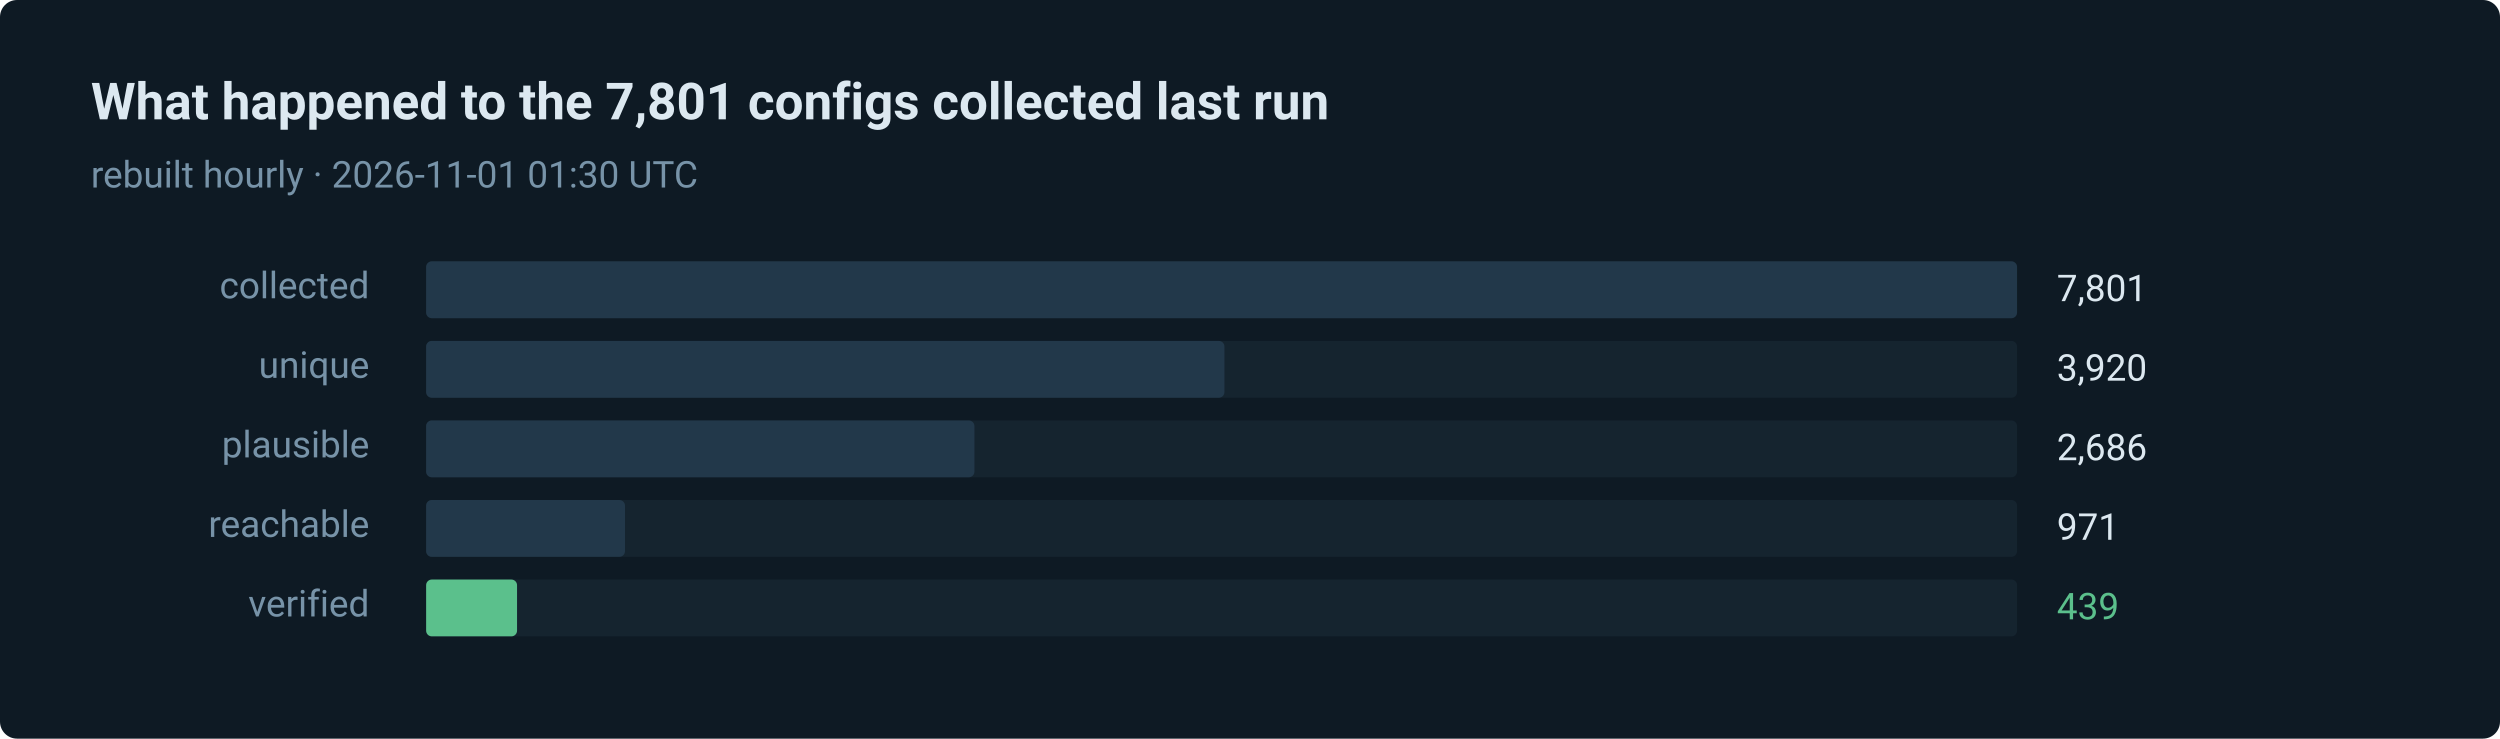
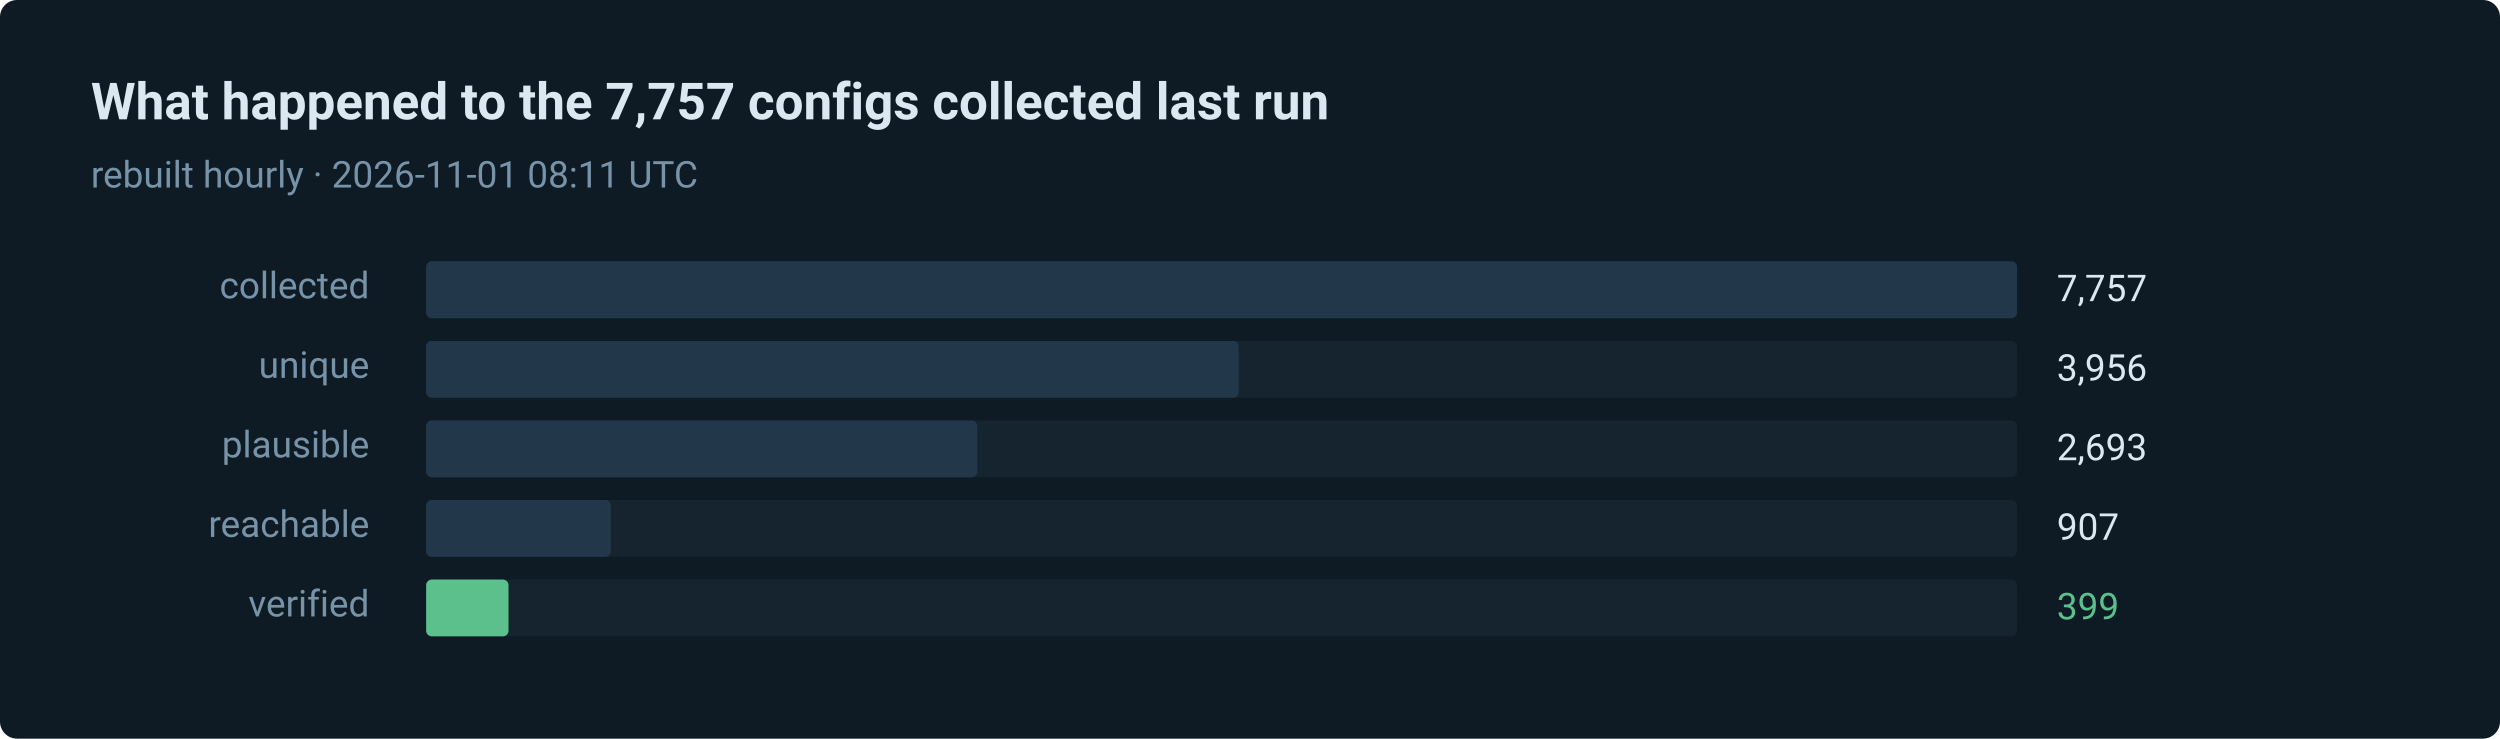
- <svg xmlns="http://www.w3.org/2000/svg" width="880" height="260" viewBox="0 0 880 260" role="img" aria-label="439 of 7801 routes verified in the last run">
+ <svg xmlns="http://www.w3.org/2000/svg" width="880" height="260" viewBox="0 0 880 260" role="img" aria-label="399 of 7757 routes verified in the last run">
  <style>text { font-family: ui-sans-serif, system-ui, -apple-system, 'Segoe UI', Roboto, 'Helvetica Neue', Arial, sans-serif; }</style>
  <rect width="880" height="260" rx="6" fill="#0e1a24" />
-   <text x="32" y="42" fill="#dce8f0" font-size="18" font-weight="600">What happened to the 7,801 configs collected last run</text>
-   <text x="32" y="66" fill="#7793a8" font-size="13">rebuilt hourly · 2026-11-01 01:30 UTC</text>
+   <text x="32" y="42" fill="#dce8f0" font-size="18" font-weight="600">What happened to the 7,757 configs collected last run</text>
+   <text x="32" y="66" fill="#7793a8" font-size="13">rebuilt hourly · 2026-11-01 08:11 UTC</text>
  <text x="130" y="105" fill="#7793a8" font-size="13" text-anchor="end">collected</text>
  <rect x="150" y="92" width="560" height="20" rx="2" fill="#15242f" />
  <rect x="150" y="92" width="560" height="20" rx="2" fill="#22384a" />
-   <text x="724" y="106" fill="#dce8f0" font-size="13">7,801</text>
+   <text x="724" y="106" fill="#dce8f0" font-size="13">7,757</text>
  <text x="130" y="133" fill="#7793a8" font-size="13" text-anchor="end">unique</text>
  <rect x="150" y="120" width="560" height="20" rx="2" fill="#15242f" />
-   <rect x="150" y="120" width="281" height="20" rx="2" fill="#22384a" />
-   <text x="724" y="134" fill="#dce8f0" font-size="13">3,920</text>
+   <rect x="150" y="120" width="286" height="20" rx="2" fill="#22384a" />
+   <text x="724" y="134" fill="#dce8f0" font-size="13">3,956</text>
  <text x="130" y="161" fill="#7793a8" font-size="13" text-anchor="end">plausible</text>
  <rect x="150" y="148" width="560" height="20" rx="2" fill="#15242f" />
-   <rect x="150" y="148" width="193" height="20" rx="2" fill="#22384a" />
-   <text x="724" y="162" fill="#dce8f0" font-size="13">2,686</text>
+   <rect x="150" y="148" width="194" height="20" rx="2" fill="#22384a" />
+   <text x="724" y="162" fill="#dce8f0" font-size="13">2,693</text>
  <text x="130" y="189" fill="#7793a8" font-size="13" text-anchor="end">reachable</text>
  <rect x="150" y="176" width="560" height="20" rx="2" fill="#15242f" />
-   <rect x="150" y="176" width="70" height="20" rx="2" fill="#22384a" />
-   <text x="724" y="190" fill="#dce8f0" font-size="13">971</text>
+   <rect x="150" y="176" width="65" height="20" rx="2" fill="#22384a" />
+   <text x="724" y="190" fill="#dce8f0" font-size="13">907</text>
  <text x="130" y="217" fill="#7793a8" font-size="13" text-anchor="end">verified</text>
  <rect x="150" y="204" width="560" height="20" rx="2" fill="#15242f" />
-   <rect x="150" y="204" width="32" height="20" rx="2" fill="#5bc08c" />
-   <text x="724" y="218" fill="#5bc08c" font-size="13">439</text>
+   <rect x="150" y="204" width="29" height="20" rx="2" fill="#5bc08c" />
+   <text x="724" y="218" fill="#5bc08c" font-size="13">399</text>
</svg>
